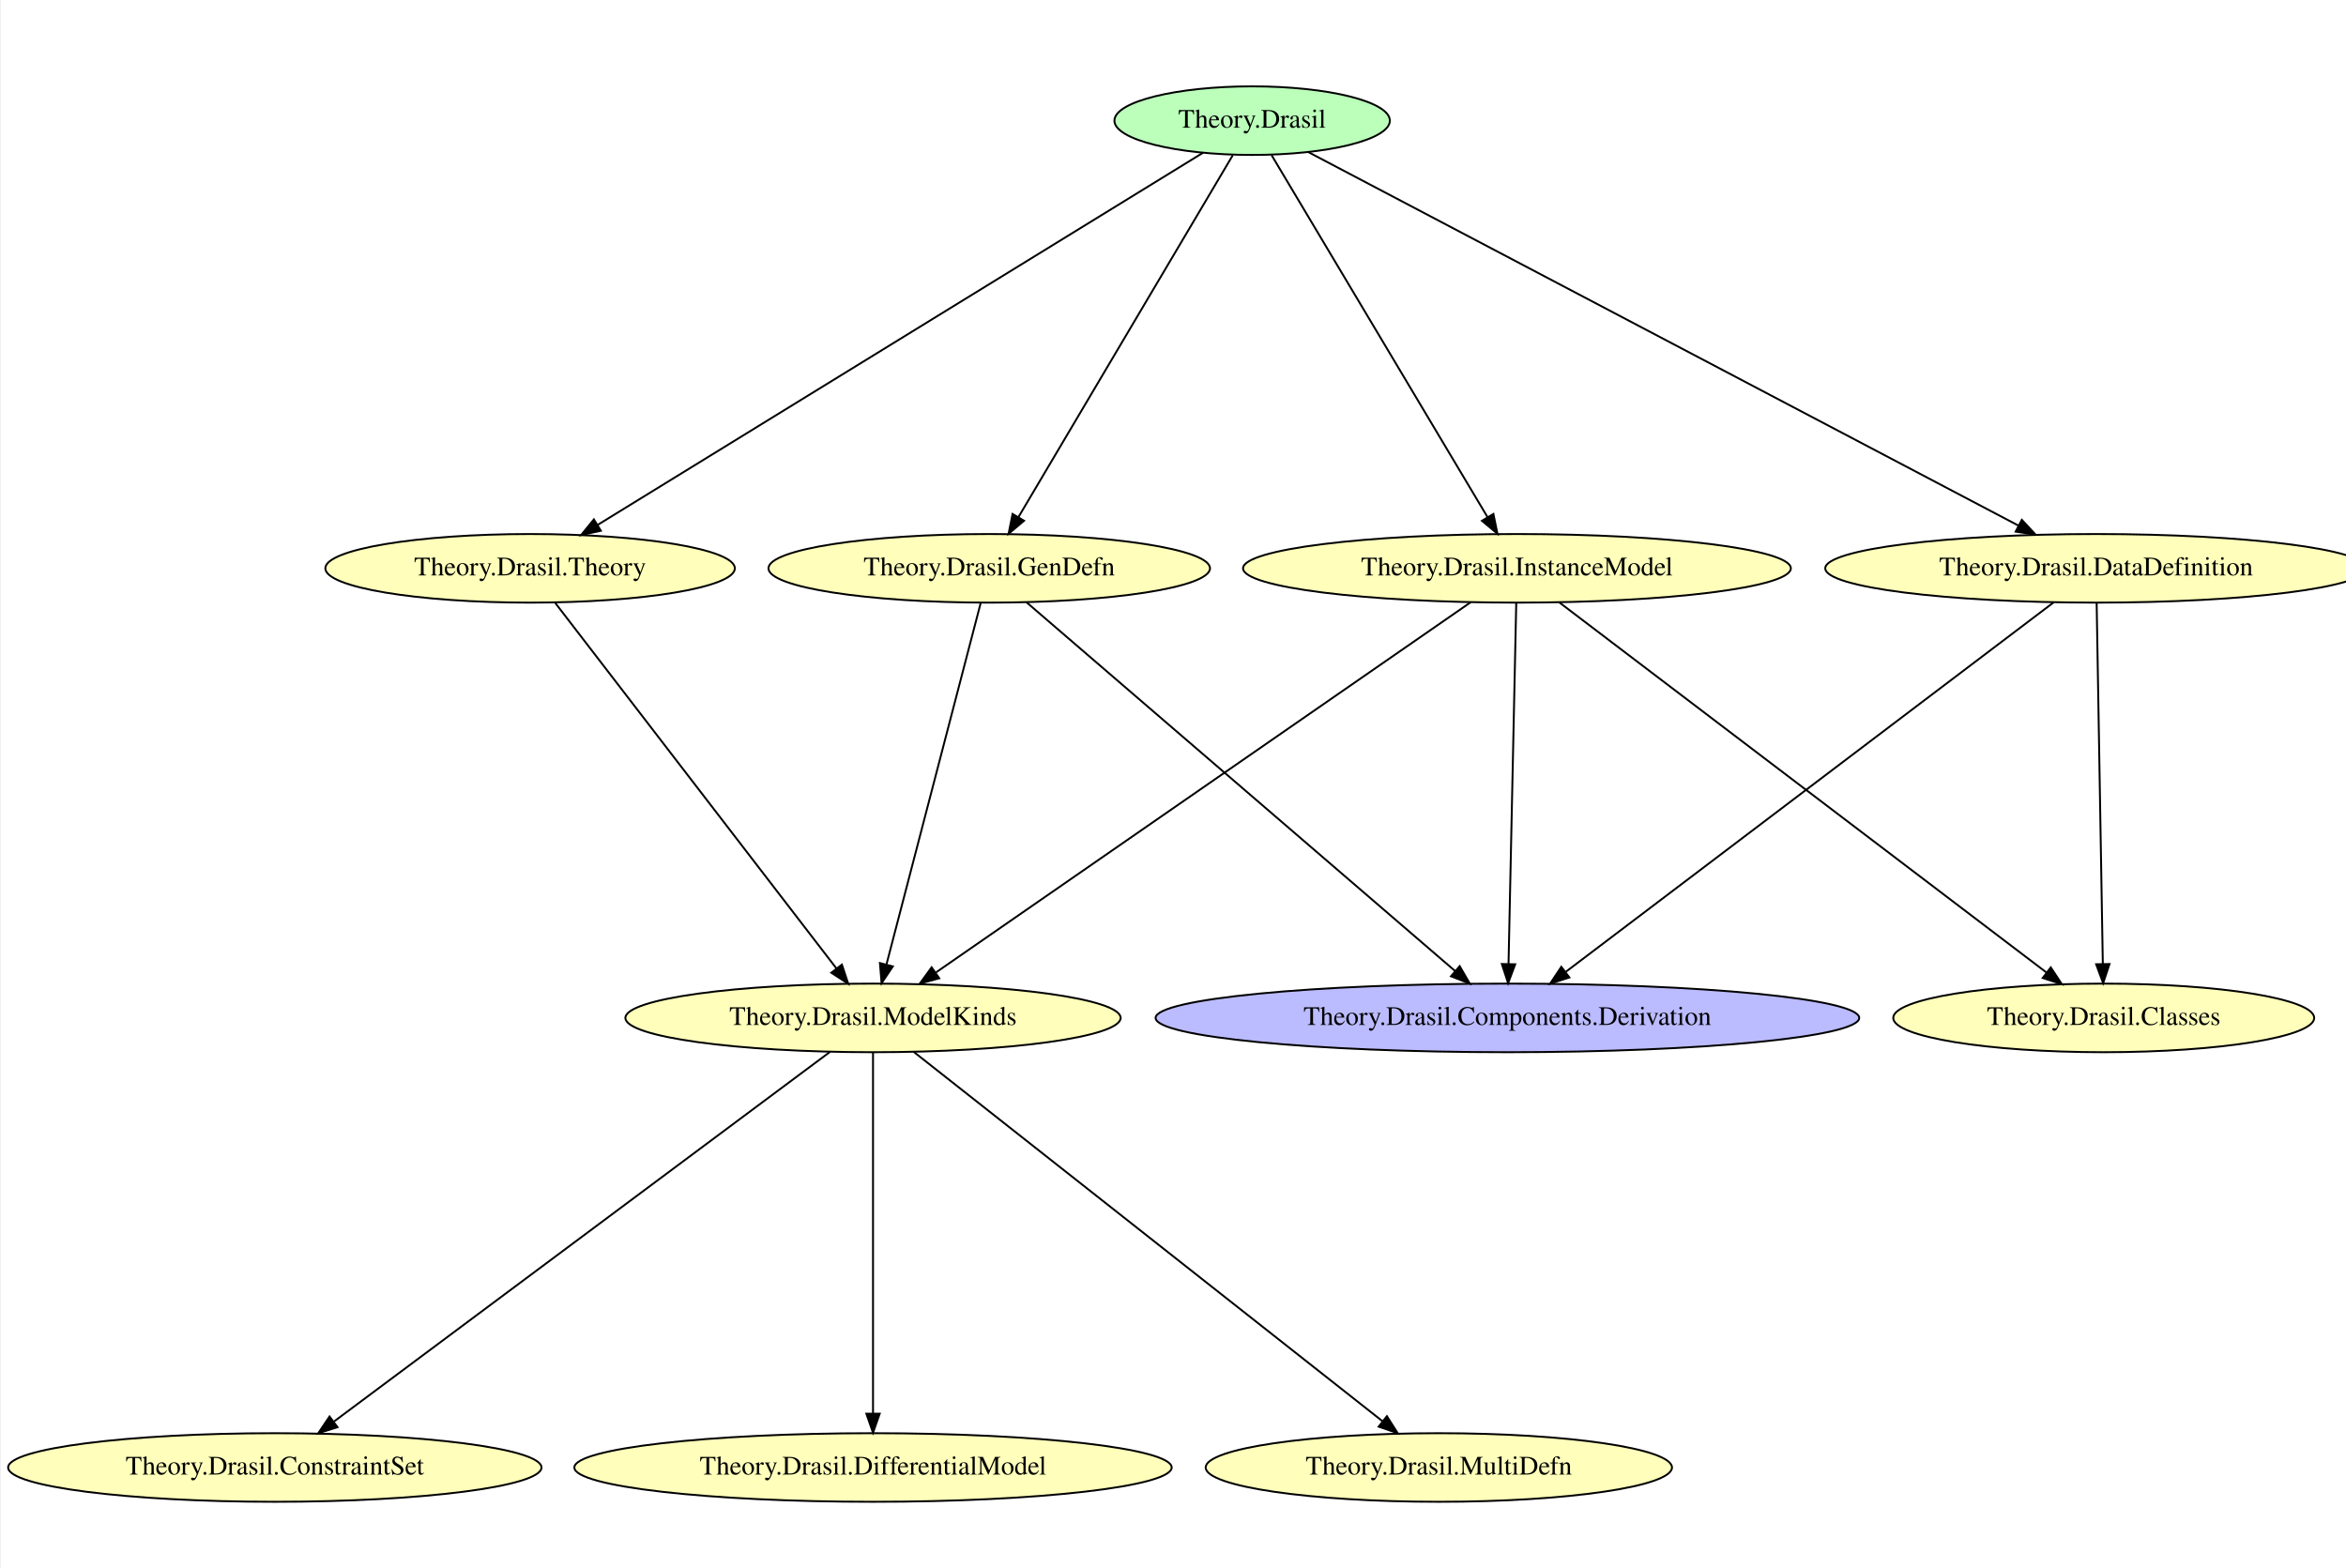
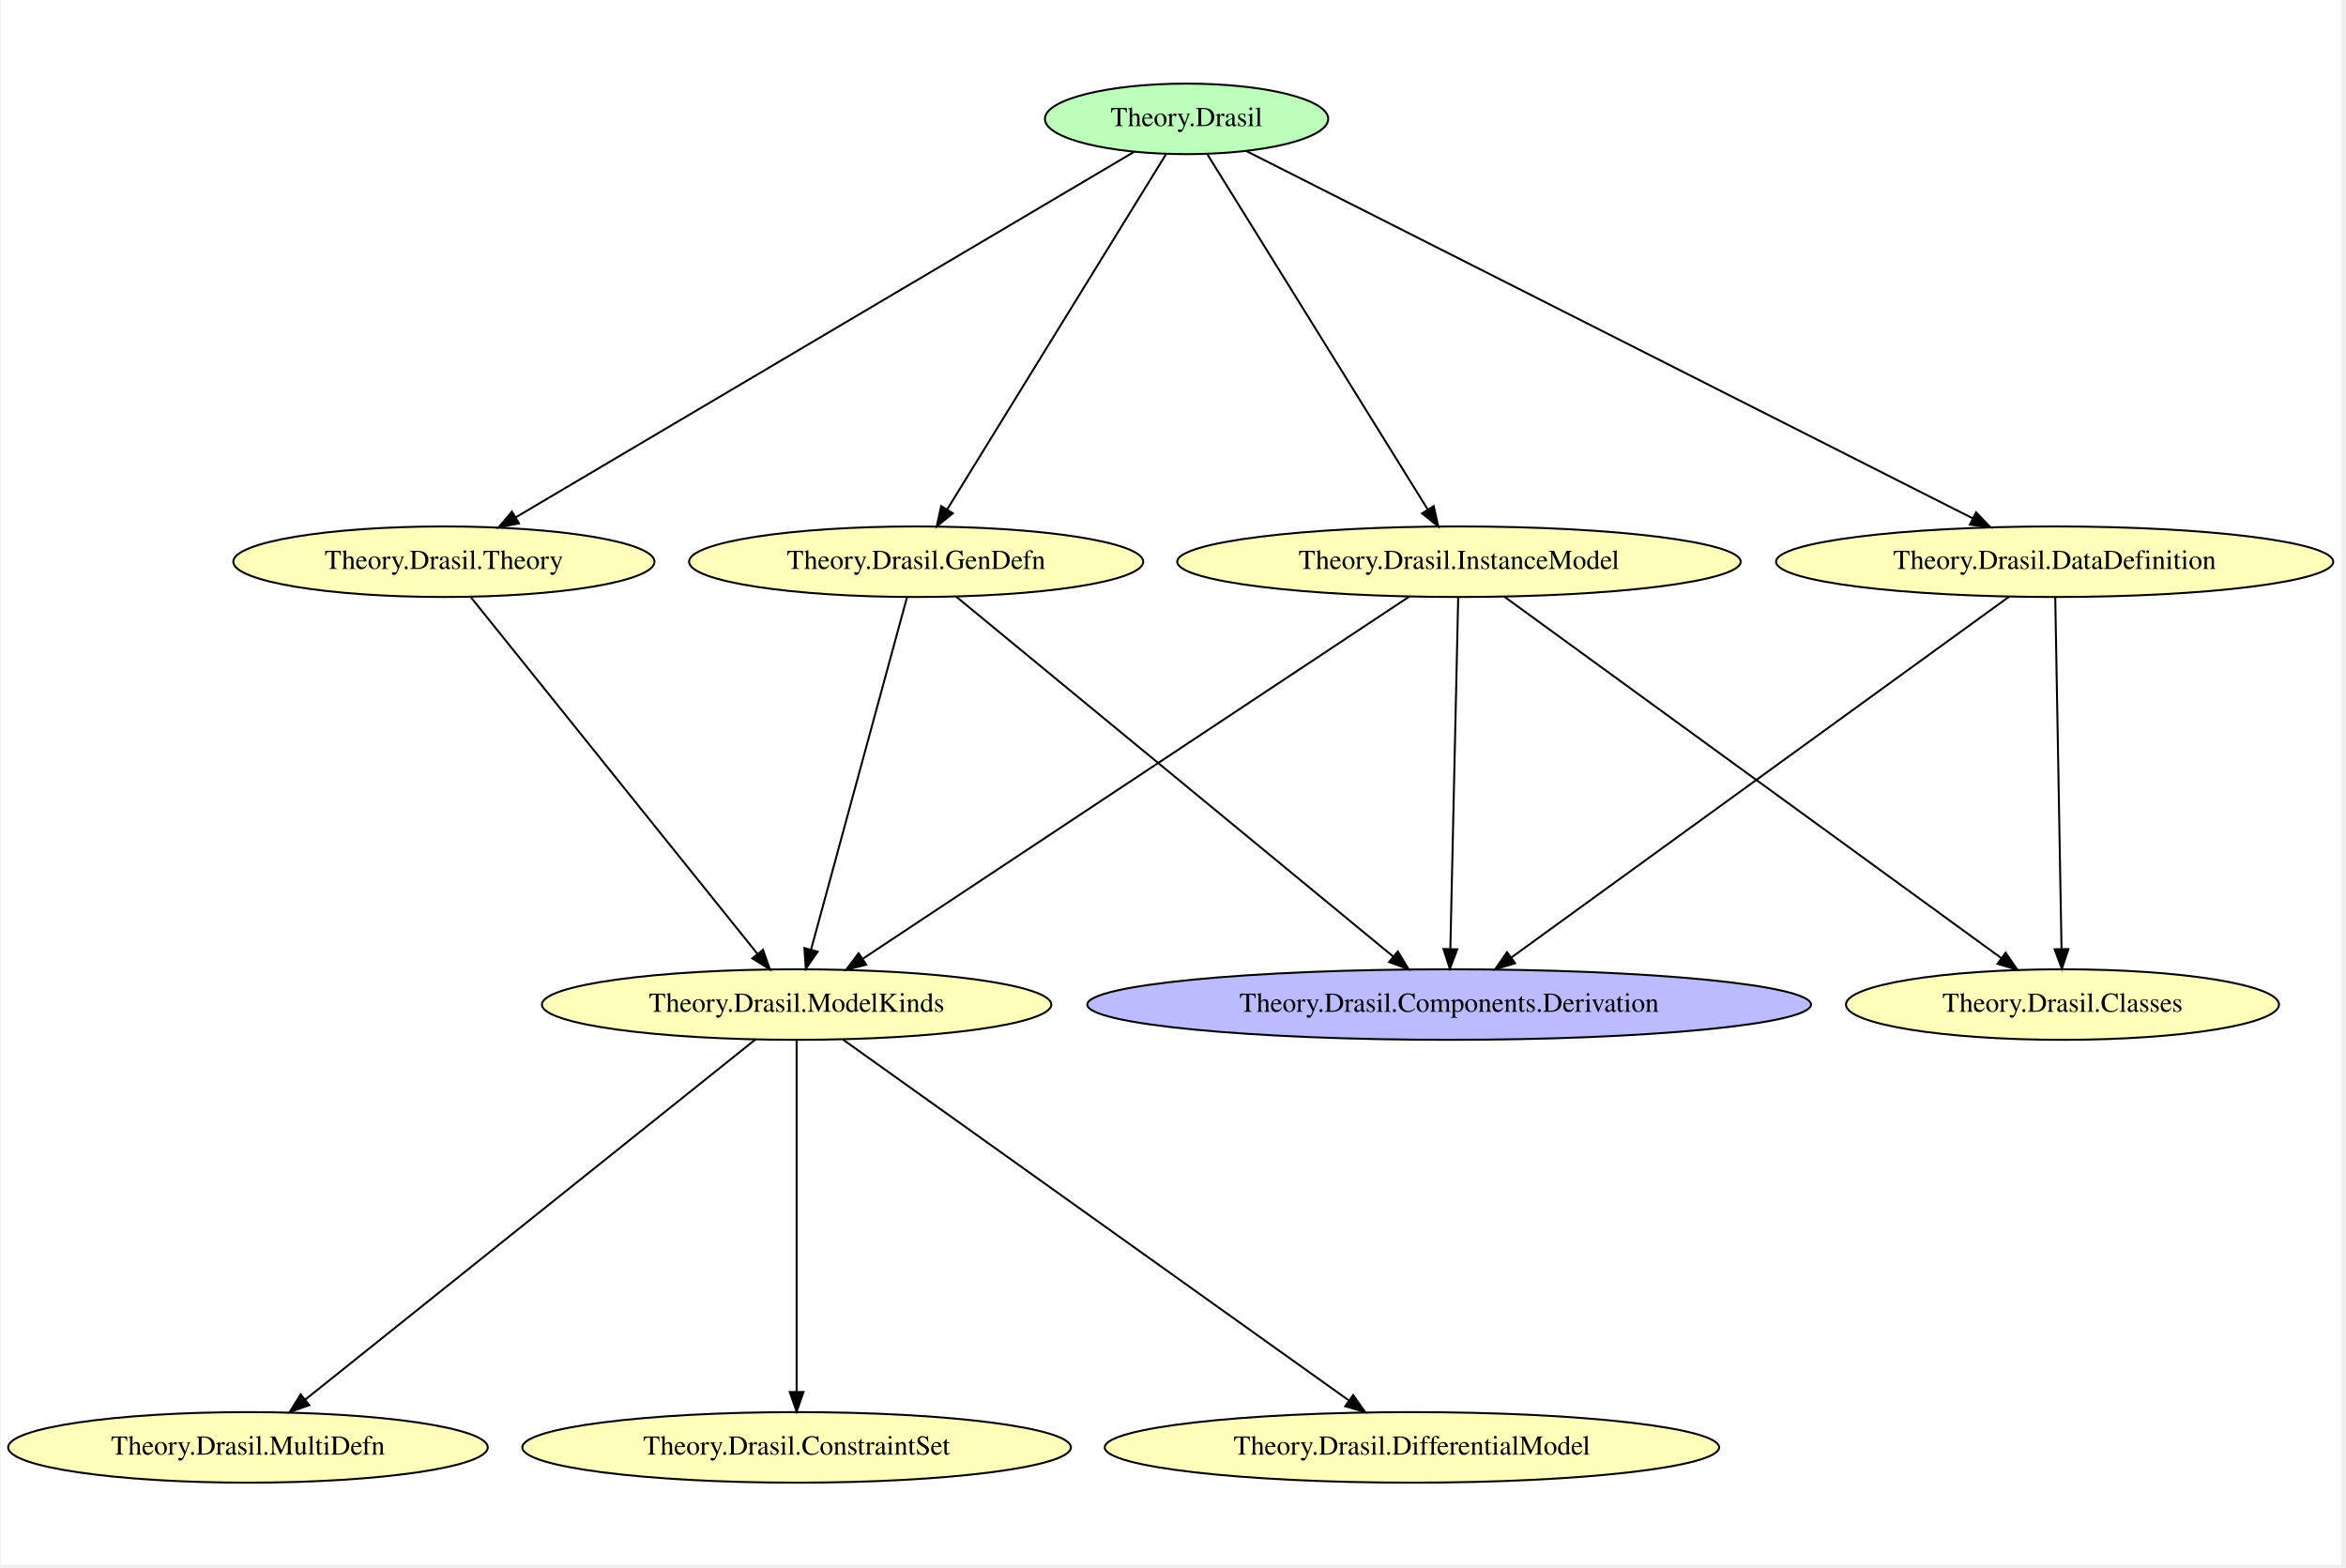
- <svg xmlns="http://www.w3.org/2000/svg" width="431pt" height="288pt" viewBox="0.00 0.00 430.64 288.00">
-   <g id="graph0" class="graph" transform="scale(0.35 0.35) rotate(0) translate(4 829.33)">
-     <polygon fill="white" stroke="transparent" points="-4,4 -4,-829.33 1242.07,-829.33 1242.07,4 -4,4" />
+ <svg xmlns="http://www.w3.org/2000/svg" width="431pt" height="288pt" viewBox="0.00 0.00 430.75 288.00">
+   <g id="graph0" class="graph" transform="scale(0.36 0.36) rotate(0) translate(4 794.67)">
+     <polygon fill="white" stroke="transparent" points="-4,4 -4,-794.67 1190.53,-794.67 1190.53,4 -4,4" />
    <g id="node1" class="node">
-       <ellipse fill="#bbffbb" stroke="black" cx="652.74" cy="-766" rx="72.29" ry="18" />
-       <text text-anchor="middle" x="652.74" y="-762.3" font-family="Times,serif" font-size="14.00">Theory.Drasil</text>
+       <ellipse fill="#bbffbb" stroke="black" cx="601.19" cy="-734" rx="72.29" ry="18" />
+       <text text-anchor="middle" x="601.19" y="-730.3" font-family="Times,serif" font-size="14.00">Theory.Drasil</text>
+     </g>
+     <g id="node3" class="node">
+       <ellipse fill="#ffffbb" stroke="black" cx="222.19" cy="-508" rx="107.48" ry="18" />
+       <text text-anchor="middle" x="222.19" y="-504.3" font-family="Times,serif" font-size="14.00">Theory.Drasil.Theory</text>
+     </g>
+     <g id="edge15" class="edge">
+       <path fill="none" stroke="black" d="M574.54,-717.25C508.07,-677.97 334.88,-575.6 258.86,-530.67" />
+       <polygon fill="black" stroke="black" points="260.48,-527.56 250.09,-525.49 256.91,-533.59 260.48,-527.56" />
+     </g>
+     <g id="node5" class="node">
+       <ellipse fill="#ffffbb" stroke="black" cx="1044.19" cy="-508" rx="142.17" ry="18" />
+       <text text-anchor="middle" x="1044.19" y="-504.3" font-family="Times,serif" font-size="14.00">Theory.Drasil.DataDefinition</text>
+     </g>
+     <g id="edge14" class="edge">
+       <path fill="none" stroke="black" d="M631.64,-717.6C709.14,-678.42 913.99,-574.83 1002.49,-530.08" />
+       <polygon fill="black" stroke="black" points="1004.09,-533.2 1011.44,-525.56 1000.94,-526.95 1004.09,-533.2" />
+     </g>
+     <g id="node6" class="node">
+       <ellipse fill="#ffffbb" stroke="black" cx="740.19" cy="-508" rx="143.77" ry="18" />
+       <text text-anchor="middle" x="740.19" y="-504.3" font-family="Times,serif" font-size="14.00">Theory.Drasil.InstanceModel</text>
+     </g>
+     <g id="edge13" class="edge">
+       <path fill="none" stroke="black" d="M611.64,-716.16C635.79,-677.25 695.6,-580.86 724.31,-534.59" />
+       <polygon fill="black" stroke="black" points="727.32,-536.37 729.62,-526.03 721.37,-532.68 727.32,-536.37" />
+     </g>
+     <g id="node7" class="node">
+       <ellipse fill="#ffffbb" stroke="black" cx="463.19" cy="-508" rx="115.88" ry="18" />
+       <text text-anchor="middle" x="463.19" y="-504.3" font-family="Times,serif" font-size="14.00">Theory.Drasil.GenDefn</text>
+     </g>
+     <g id="edge12" class="edge">
+       <path fill="none" stroke="black" d="M590.82,-716.16C566.84,-677.25 507.46,-580.86 478.95,-534.59" />
+       <polygon fill="black" stroke="black" points="481.91,-532.71 473.68,-526.03 475.95,-536.38 481.91,-532.71" />
    </g>
    <g id="node2" class="node">
-       <ellipse fill="#ffffbb" stroke="black" cx="273.74" cy="-531" rx="107.48" ry="18" />
-       <text text-anchor="middle" x="273.74" y="-527.3" font-family="Times,serif" font-size="14.00">Theory.Drasil.Theory</text>
+       <ellipse fill="#ffffbb" stroke="black" cx="122.19" cy="-56" rx="122.38" ry="18" />
+       <text text-anchor="middle" x="122.19" y="-52.3" font-family="Times,serif" font-size="14.00">Theory.Drasil.MultiDefn</text>
    </g>
-     <g id="edge15" class="edge">
-       <path fill="none" stroke="black" d="M626.99,-749.17C560.86,-708.52 385.01,-600.41 309.26,-553.84" />
-       <polygon fill="black" stroke="black" points="310.89,-550.73 300.53,-548.47 307.22,-556.69 310.89,-550.73" />
+     <g id="node8" class="node">
+       <ellipse fill="#ffffbb" stroke="black" cx="402.19" cy="-282" rx="129.98" ry="18" />
+       <text text-anchor="middle" x="402.19" y="-278.3" font-family="Times,serif" font-size="14.00">Theory.Drasil.ModelKinds</text>
    </g>
-     <g id="node3" class="node">
-       <ellipse fill="#ffffbb" stroke="black" cx="514.74" cy="-531" rx="115.88" ry="18" />
-       <text text-anchor="middle" x="514.74" y="-527.3" font-family="Times,serif" font-size="14.00">Theory.Drasil.GenDefn</text>
+     <g id="edge11" class="edge">
+       <path fill="none" stroke="black" d="M236.01,-489.8C267.63,-450.45 345.33,-353.76 382.18,-307.9" />
+       <polygon fill="black" stroke="black" points="385.03,-309.94 388.56,-299.96 379.57,-305.56 385.03,-309.94" />
    </g>
-     <g id="edge14" class="edge">
-       <path fill="none" stroke="black" d="M642.59,-747.87C618.66,-707.47 558.6,-606.07 530.15,-558.02" />
-       <polygon fill="black" stroke="black" points="533.01,-555.98 524.9,-549.16 526.98,-559.55 533.01,-555.98" />
+     <g id="node4" class="node">
+       <ellipse fill="#ffffbb" stroke="black" cx="1048.19" cy="-282" rx="110.48" ry="18" />
+       <text text-anchor="middle" x="1048.19" y="-278.3" font-family="Times,serif" font-size="14.00">Theory.Drasil.Classes</text>
    </g>
-     <g id="node6" class="node">
-       <ellipse fill="#ffffbb" stroke="black" cx="791.74" cy="-531" rx="143.77" ry="18" />
-       <text text-anchor="middle" x="791.74" y="-527.3" font-family="Times,serif" font-size="14.00">Theory.Drasil.InstanceModel</text>
+     <g id="edge9" class="edge">
+       <path fill="none" stroke="black" d="M1044.5,-489.8C1045.19,-451.11 1046.87,-357.02 1047.7,-310.28" />
+       <polygon fill="black" stroke="black" points="1051.2,-310.32 1047.88,-300.26 1044.2,-310.2 1051.2,-310.32" />
    </g>
-     <g id="edge13" class="edge">
-       <path fill="none" stroke="black" d="M662.96,-747.87C687.06,-707.47 747.55,-606.07 776.21,-558.02" />
-       <polygon fill="black" stroke="black" points="779.38,-559.54 781.5,-549.16 773.37,-555.95 779.38,-559.54" />
+     <g id="node11" class="node">
+       <ellipse fill="#bbbbff" stroke="black" cx="735.19" cy="-282" rx="184.67" ry="18" />
+       <text text-anchor="middle" x="735.19" y="-278.3" font-family="Times,serif" font-size="14.00">Theory.Drasil.Components.Derivation</text>
+     </g>
+     <g id="edge10" class="edge">
+       <path fill="none" stroke="black" d="M1020.96,-490.16C966.27,-450.52 829.3,-351.22 766.97,-306.04" />
+       <polygon fill="black" stroke="black" points="768.83,-303.07 758.68,-300.03 764.73,-308.73 768.83,-303.07" />
+     </g>
+     <g id="edge7" class="edge">
+       <path fill="none" stroke="black" d="M763.34,-490.16C817.99,-450.42 955.06,-350.73 1016.97,-305.71" />
+       <polygon fill="black" stroke="black" points="1019.16,-308.44 1025.19,-299.73 1015.04,-302.78 1019.16,-308.44" />
+     </g>
+     <g id="edge6" class="edge">
+       <path fill="none" stroke="black" d="M714.78,-490.16C654.69,-450.34 503.78,-350.33 436.03,-305.43" />
+       <polygon fill="black" stroke="black" points="437.7,-302.33 427.43,-299.73 433.83,-308.17 437.7,-302.33" />
+     </g>
+     <g id="edge8" class="edge">
+       <path fill="none" stroke="black" d="M739.81,-489.8C738.94,-451.11 736.84,-357.02 735.8,-310.28" />
+       <polygon fill="black" stroke="black" points="739.3,-310.18 735.57,-300.26 732.3,-310.34 739.3,-310.18" />
+     </g>
+     <g id="edge4" class="edge">
+       <path fill="none" stroke="black" d="M458.5,-489.8C447.95,-451.03 422.24,-356.62 409.54,-309.98" />
+       <polygon fill="black" stroke="black" points="412.9,-308.99 406.89,-300.26 406.14,-310.83 412.9,-308.99" />
+     </g>
+     <g id="edge5" class="edge">
+       <path fill="none" stroke="black" d="M483.63,-490.16C531.58,-450.68 651.36,-352.03 706.54,-306.59" />
+       <polygon fill="black" stroke="black" points="709.01,-309.09 714.51,-300.03 704.56,-303.69 709.01,-309.09" />
+     </g>
+     <g id="edge3" class="edge">
+       <path fill="none" stroke="black" d="M381.14,-264.16C331.69,-224.6 207.97,-125.63 151.33,-80.31" />
+       <polygon fill="black" stroke="black" points="153.47,-77.55 143.48,-74.03 149.1,-83.01 153.47,-77.55" />
+     </g>
+     <g id="node9" class="node">
+       <ellipse fill="#ffffbb" stroke="black" cx="402.19" cy="-56" rx="139.98" ry="18" />
+       <text text-anchor="middle" x="402.19" y="-52.3" font-family="Times,serif" font-size="14.00">Theory.Drasil.ConstraintSet</text>
+     </g>
+     <g id="edge2" class="edge">
+       <path fill="none" stroke="black" d="M402.19,-263.8C402.19,-225.11 402.19,-131.02 402.19,-84.28" />
+       <polygon fill="black" stroke="black" points="405.69,-84.26 402.19,-74.26 398.69,-84.26 405.69,-84.26" />
    </g>
    <g id="node10" class="node">
-       <ellipse fill="#ffffbb" stroke="black" cx="1095.74" cy="-531" rx="142.17" ry="18" />
-       <text text-anchor="middle" x="1095.74" y="-527.3" font-family="Times,serif" font-size="14.00">Theory.Drasil.DataDefinition</text>
-     </g>
-     <g id="edge12" class="edge">
-       <path fill="none" stroke="black" d="M682.15,-749.53C759.14,-709.04 966.73,-599.85 1055.06,-553.39" />
-       <polygon fill="black" stroke="black" points="1056.76,-556.46 1063.98,-548.7 1053.5,-550.26 1056.76,-556.46" />
-     </g>
-     <g id="node7" class="node">
-       <ellipse fill="#ffffbb" stroke="black" cx="453.74" cy="-295" rx="129.98" ry="18" />
-       <text text-anchor="middle" x="453.74" y="-291.3" font-family="Times,serif" font-size="14.00">Theory.Drasil.ModelKinds</text>
-     </g>
-     <g id="edge11" class="edge">
-       <path fill="none" stroke="black" d="M286.97,-512.79C318.45,-471.87 397.89,-368.61 434.59,-320.89" />
-       <polygon fill="black" stroke="black" points="437.4,-322.98 440.73,-312.92 431.85,-318.71 437.4,-322.98" />
-     </g>
-     <g id="edge10" class="edge">
-       <path fill="none" stroke="black" d="M510.25,-512.79C499.74,-472.48 473.46,-371.65 460.79,-323.04" />
-       <polygon fill="black" stroke="black" points="464.14,-322.03 458.23,-313.23 457.37,-323.79 464.14,-322.03" />
-     </g>
-     <g id="node11" class="node">
-       <ellipse fill="#bbbbff" stroke="black" cx="786.74" cy="-295" rx="184.67" ry="18" />
-       <text text-anchor="middle" x="786.74" y="-291.3" font-family="Times,serif" font-size="14.00">Theory.Drasil.Components.Derivation</text>
-     </g>
-     <g id="edge9" class="edge">
-       <path fill="none" stroke="black" d="M534.3,-513.17C582.02,-472.12 704.49,-366.76 759.39,-319.52" />
-       <polygon fill="black" stroke="black" points="761.69,-322.17 766.99,-312.99 757.12,-316.86 761.69,-322.17" />
-     </g>
-     <g id="node4" class="node">
-       <ellipse fill="#ffffbb" stroke="black" cx="139.74" cy="-59" rx="139.98" ry="18" />
-       <text text-anchor="middle" x="139.74" y="-55.3" font-family="Times,serif" font-size="14.00">Theory.Drasil.ConstraintSet</text>
-     </g>
-     <g id="node5" class="node">
-       <ellipse fill="#ffffbb" stroke="black" cx="1099.74" cy="-295" rx="110.48" ry="18" />
-       <text text-anchor="middle" x="1099.74" y="-291.3" font-family="Times,serif" font-size="14.00">Theory.Drasil.Classes</text>
-     </g>
-     <g id="edge8" class="edge">
-       <path fill="none" stroke="black" d="M813.89,-513.17C868.16,-471.94 1007.85,-365.81 1069.61,-318.89" />
-       <polygon fill="black" stroke="black" points="1071.94,-321.51 1077.79,-312.68 1067.71,-315.94 1071.94,-321.51" />
-     </g>
-     <g id="edge7" class="edge">
-       <path fill="none" stroke="black" d="M767.43,-513.17C707.89,-471.95 554.69,-365.89 486.88,-318.95" />
-       <polygon fill="black" stroke="black" points="488.49,-315.81 478.28,-312.99 484.51,-321.56 488.49,-315.81" />
-     </g>
-     <g id="edge6" class="edge">
-       <path fill="none" stroke="black" d="M791.37,-512.79C790.51,-472.56 788.36,-372.08 787.32,-323.35" />
-       <polygon fill="black" stroke="black" points="790.82,-323.15 787.11,-313.23 783.82,-323.3 790.82,-323.15" />
-     </g>
-     <g id="edge5" class="edge">
-       <path fill="none" stroke="black" d="M431.16,-277.17C375.96,-236.04 234.1,-130.32 170.91,-83.23" />
-       <polygon fill="black" stroke="black" points="172.65,-80.16 162.54,-76.99 168.46,-85.77 172.65,-80.16" />
-     </g>
-     <g id="node8" class="node">
-       <ellipse fill="#ffffbb" stroke="black" cx="453.74" cy="-59" rx="156.77" ry="18" />
-       <text text-anchor="middle" x="453.74" y="-55.3" font-family="Times,serif" font-size="14.00">Theory.Drasil.DifferentialModel</text>
-     </g>
-     <g id="edge4" class="edge">
-       <path fill="none" stroke="black" d="M453.74,-276.79C453.74,-236.56 453.74,-136.08 453.74,-87.35" />
-       <polygon fill="black" stroke="black" points="457.24,-87.23 453.74,-77.23 450.24,-87.23 457.24,-87.23" />
-     </g>
-     <g id="node9" class="node">
-       <ellipse fill="#ffffbb" stroke="black" cx="750.74" cy="-59" rx="122.38" ry="18" />
-       <text text-anchor="middle" x="750.74" y="-55.3" font-family="Times,serif" font-size="14.00">Theory.Drasil.MultiDefn</text>
-     </g>
-     <g id="edge3" class="edge">
-       <path fill="none" stroke="black" d="M475.1,-277.17C527.31,-236.04 661.48,-130.32 721.25,-83.23" />
-       <polygon fill="black" stroke="black" points="723.48,-85.93 729.17,-76.99 719.15,-80.43 723.48,-85.93" />
-     </g>
-     <g id="edge2" class="edge">
-       <path fill="none" stroke="black" d="M1096.03,-512.79C1096.72,-472.56 1098.44,-372.08 1099.27,-323.35" />
-       <polygon fill="black" stroke="black" points="1102.77,-323.29 1099.44,-313.23 1095.77,-323.17 1102.77,-323.29" />
+       <ellipse fill="#ffffbb" stroke="black" cx="716.19" cy="-56" rx="156.77" ry="18" />
+       <text text-anchor="middle" x="716.19" y="-52.3" font-family="Times,serif" font-size="14.00">Theory.Drasil.DifferentialModel</text>
    </g>
    <g id="edge1" class="edge">
-       <path fill="none" stroke="black" d="M1073.52,-513.17C1019.2,-472.04 879.6,-366.32 817.42,-319.23" />
-       <polygon fill="black" stroke="black" points="819.26,-316.24 809.17,-312.99 815.03,-321.82 819.26,-316.24" />
+       <path fill="none" stroke="black" d="M425.79,-264.16C481.37,-224.52 620.56,-125.22 683.9,-80.04" />
+       <polygon fill="black" stroke="black" points="686.21,-82.69 692.31,-74.03 682.14,-76.99 686.21,-82.69" />
    </g>
  </g>
</svg>
